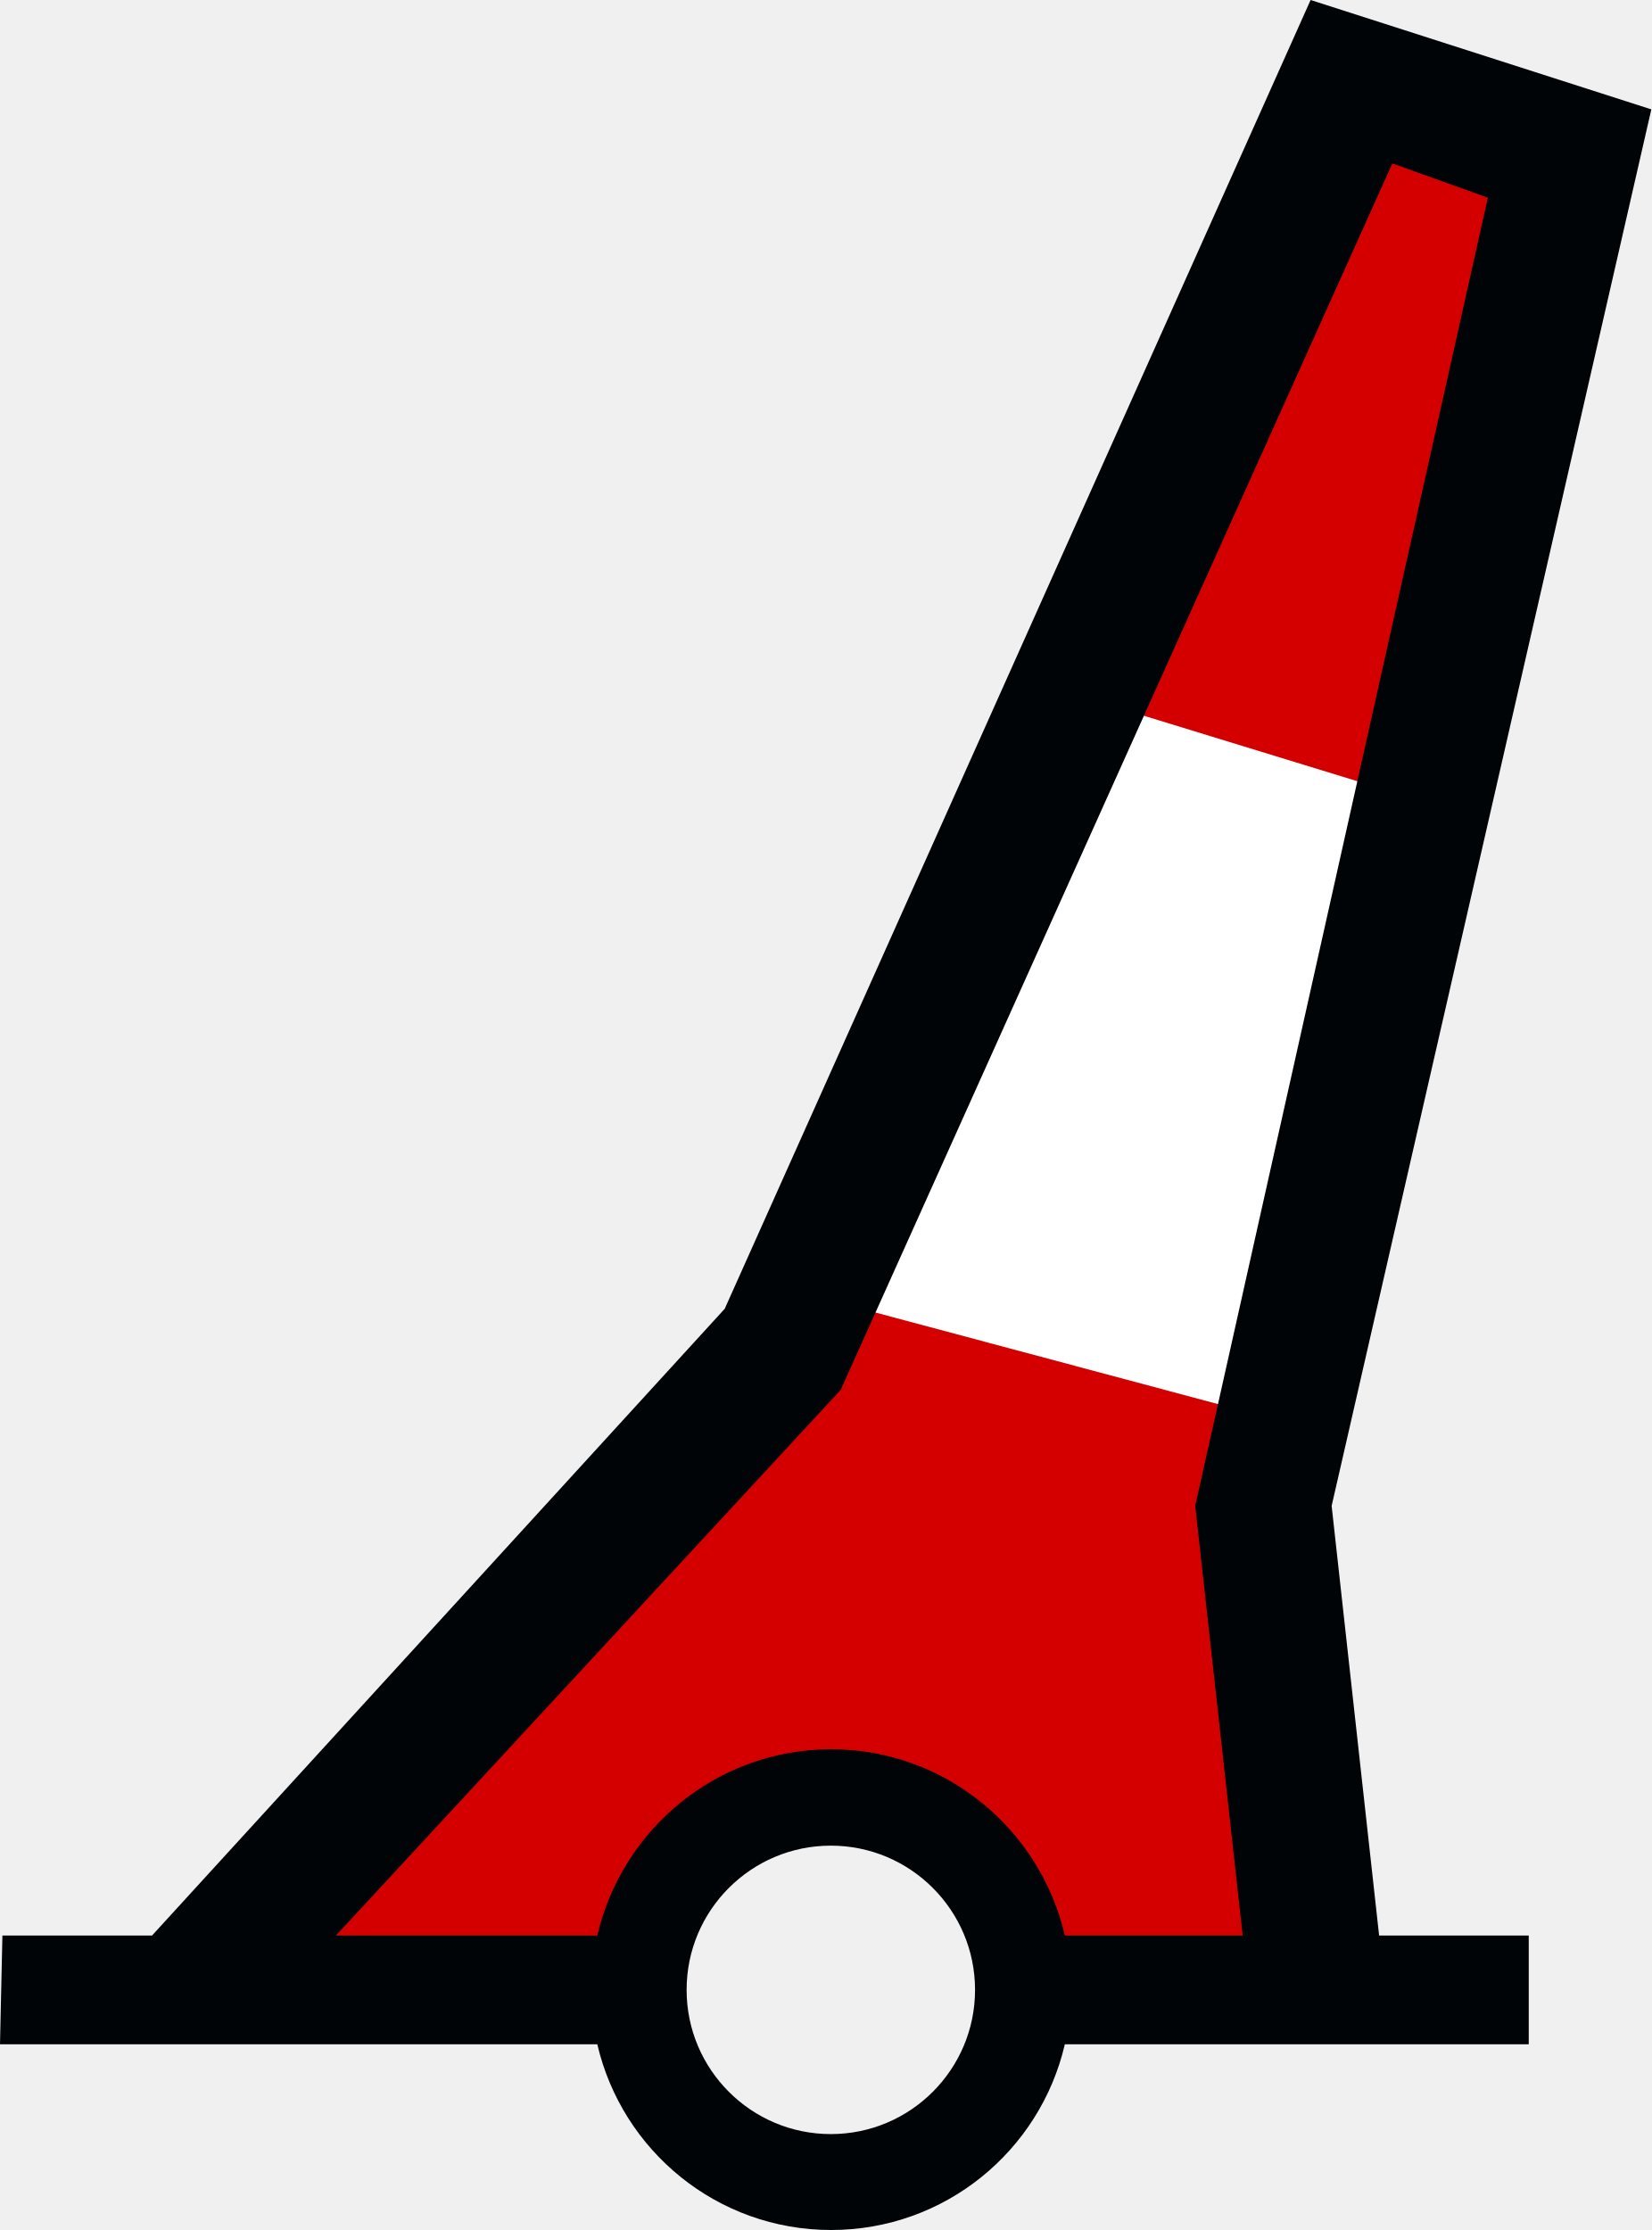
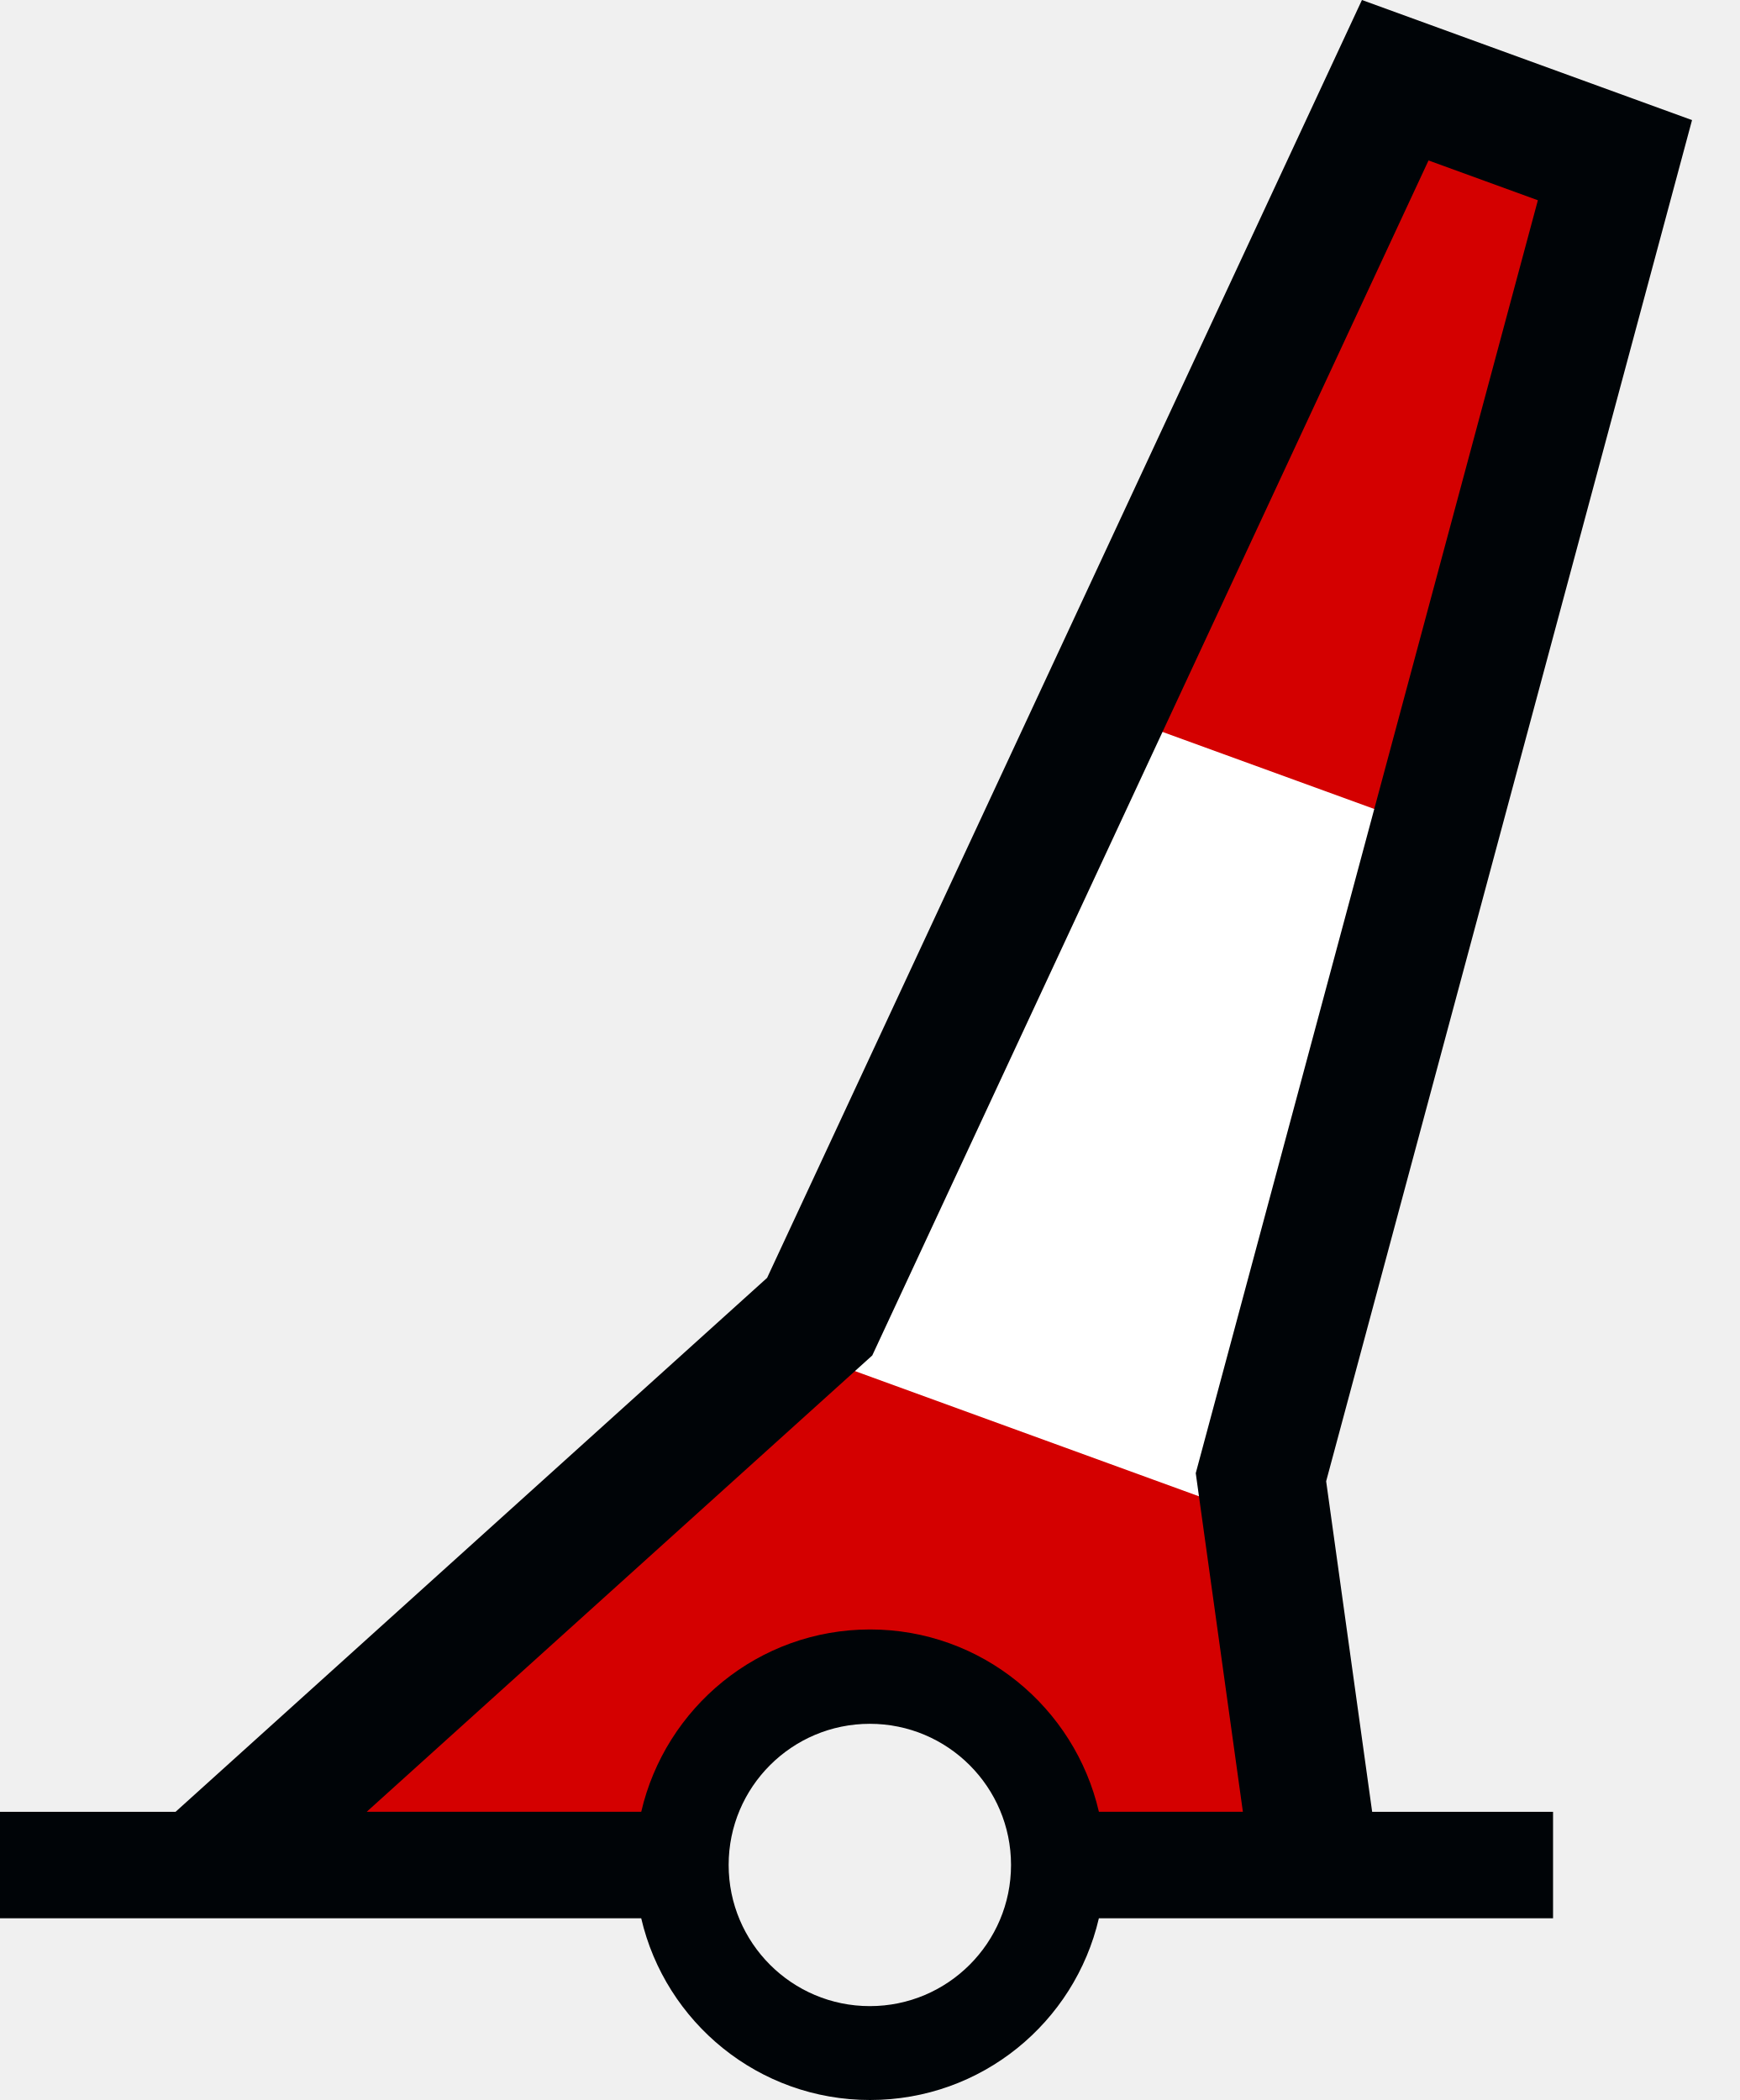
- <svg xmlns="http://www.w3.org/2000/svg" version="1.0" width="85.875" height="115.969" id="svg2">
+ <svg xmlns="http://www.w3.org/2000/svg" version="1.0" width="92.413" height="111.578" id="svg2">
  <defs id="defs4" />
-   <path style="fill:#d40000;fill-opacity:1;stroke:none;stroke-width:1px;stroke-linecap:butt;stroke-linejoin:miter;stroke-opacity:1" d="M 69.289,4.787 L 40.257,69.603 L 11.9,103.024 L 33.168,103.024 L 35.531,96.947 L 41.607,93.234 L 47.346,93.909 L 52.41,98.973 L 53.76,103.361 L 68.276,103.024 L 66.251,75.68 L 81.442,7.826 L 69.289,4.787 z " id="path3750" />
-   <path style="fill:#ffffff;fill-opacity:1;stroke:none" d="M 43.254,67.649 L 66.402,73.837 L 73.507,41.522 L 56.318,36.25 L 43.254,67.649 z " id="path2983" />
-   <path d="M 68.156,1.4210855e-014 L 37.688,68.062 L 7.906,100.656 L 0.125,100.656 L 0,106.312 L 31.062,106.312 C 32.35,111.845 37.296,115.969 43.219,115.969 C 49.144,115.969 54.09,111.848 55.375,106.312 L 79.5,106.312 L 79.5,100.656 L 71.719,100.656 L 69.25,78.312 L 85.875,5.688 L 68.156,1.4210855e-014 z M 72.406,8.5 L 77.375,10.281 L 62.156,78.312 L 64.625,100.656 L 55.375,100.656 C 54.092,95.117 49.146,90.969 43.219,90.969 C 37.293,90.969 32.347,95.119 31.062,100.656 L 17.469,100.656 L 43.719,72.281 L 72.406,8.5 z M 50.706,103.481 C 50.706,107.621 47.346,110.981 43.206,110.981 C 39.066,110.981 35.706,107.621 35.706,103.481 C 35.706,99.341 39.066,95.981 43.206,95.981 C 47.346,95.981 50.706,99.341 50.706,103.481 z " id="path27763" style="fill:#000407;fill-opacity:1;fill-rule:evenodd;stroke:none" />
+   <path style="fill:#d40000" d="M 73.713,3.375 44.172,68.875 11.97,98.267 36.168,98.633 l 2.363,-6.076 6.076,-3.713 5.739,0.675 5.064,5.064 1.35,4.389 13.417,0.212 L 67.236,78.615 86.902,8.097 Z" id="path_fill_h12" />
+   <path id="path_fill_h9" style="display:inline;fill:#ffffff;fill-opacity:0;stroke:none;stroke-width:5.331;stroke-miterlimit:4.1;stroke-dasharray:none;stroke-opacity:0.716" d="m 70.422,-22.04 -5.357,71.653 -1.73,3.309 27.829,0.002 -1.094,-2.046 -5.636,-72.955 -7.007,-1.04e-4 z" transform="rotate(20)" />
+   <path id="path_fill_h8" style="fill:#ffffff" d="m 70.422,-22.04 -5.357,71.653 -1.73,3.309 27.829,0.002 -1.094,-2.046 -5.636,-72.955 -7.007,-1.04e-4 z" transform="rotate(20)" />
+   <path id="path_fill_h6" style="display:inline;fill:#ffffff;fill-opacity:0;stroke:none;stroke-width:4.353;stroke-miterlimit:4.1;stroke-dasharray:none;stroke-opacity:0.716" d="m 70.422,-22.04 -3.735,49.962 21.61,-3.64e-4 -3.863,-49.999 -7.007,-1.04e-4 z" transform="rotate(20)" />
+   <path id="path_fill_h4" style="fill:#d40000" d="m 70.422,-22.04 -2.801,37.463 19.71,-9.72e-4 -2.897,-37.499 -7.007,-1.04e-4 z" transform="rotate(20)" />
+   <path id="path_fill_h3" style="display:inline;fill:#ffffff;fill-opacity:0;stroke:none;stroke-width:3.078;stroke-miterlimit:4.1;stroke-dasharray:none;stroke-opacity:0.716" d="M 70.422,-22.04 68.556,2.922 86.364,2.923 84.434,-22.077 l -7.007,-1.04e-4 z" transform="rotate(20)" />
+   <path style="display:inline;fill:#ffffff;fill-opacity:0;stroke:none;stroke-width:1px;stroke-linecap:butt;stroke-linejoin:miter;stroke-opacity:1" d="M 73.713,3.375 44.172,68.875 11.97,98.267 36.168,98.633 l 2.363,-6.076 6.076,-3.713 5.739,0.675 5.064,5.064 1.35,4.389 13.417,0.212 L 67.236,78.615 86.902,8.097 Z" id="path_fill_v12" />
+   <path id="path_fill_v6" style="display:inline;fill:#ffffff;fill-opacity:0;stroke:none;stroke-width:1px;stroke-linecap:butt;stroke-linejoin:miter;stroke-opacity:1" d="M 73.713,3.375 44.172,68.875 11.969,98.268 36.168,98.633 38.531,92.557 44.607,88.844 49.717,89.443 80.199,5.697 Z" />
+   <path id="path_stroke" style="display:inline;fill:#000407;fill-opacity:1;fill-rule:evenodd;stroke:none" d="M 72.348,0 40.75,67.895 9.326,96.266 H 0 v 5.656 h 34.062 c 1.287,5.533 6.233,9.656 12.156,9.656 5.925,0 10.871,-4.121 12.156,-9.656 H 82.5 V 96.266 H 72.891 L 70.447,78.703 89.883,6.381 Z m 3.537,8.525 5.809,2.115 -18.174,67.633 2.504,17.992 H 58.375 c -1.283,-5.54 -6.229,-9.688 -12.156,-9.688 -5.926,0 -10.872,4.151 -12.156,9.688 H 19.479 L 46.336,72.018 Z M 46.207,91.59 c 4.14,0 7.5,3.36 7.5,7.5 0,4.14 -3.36,7.5 -7.5,7.5 -4.14,0 -7.5,-3.36 -7.5,-7.5 0,-4.14 3.36,-7.5 7.5,-7.5 z" />
</svg>
